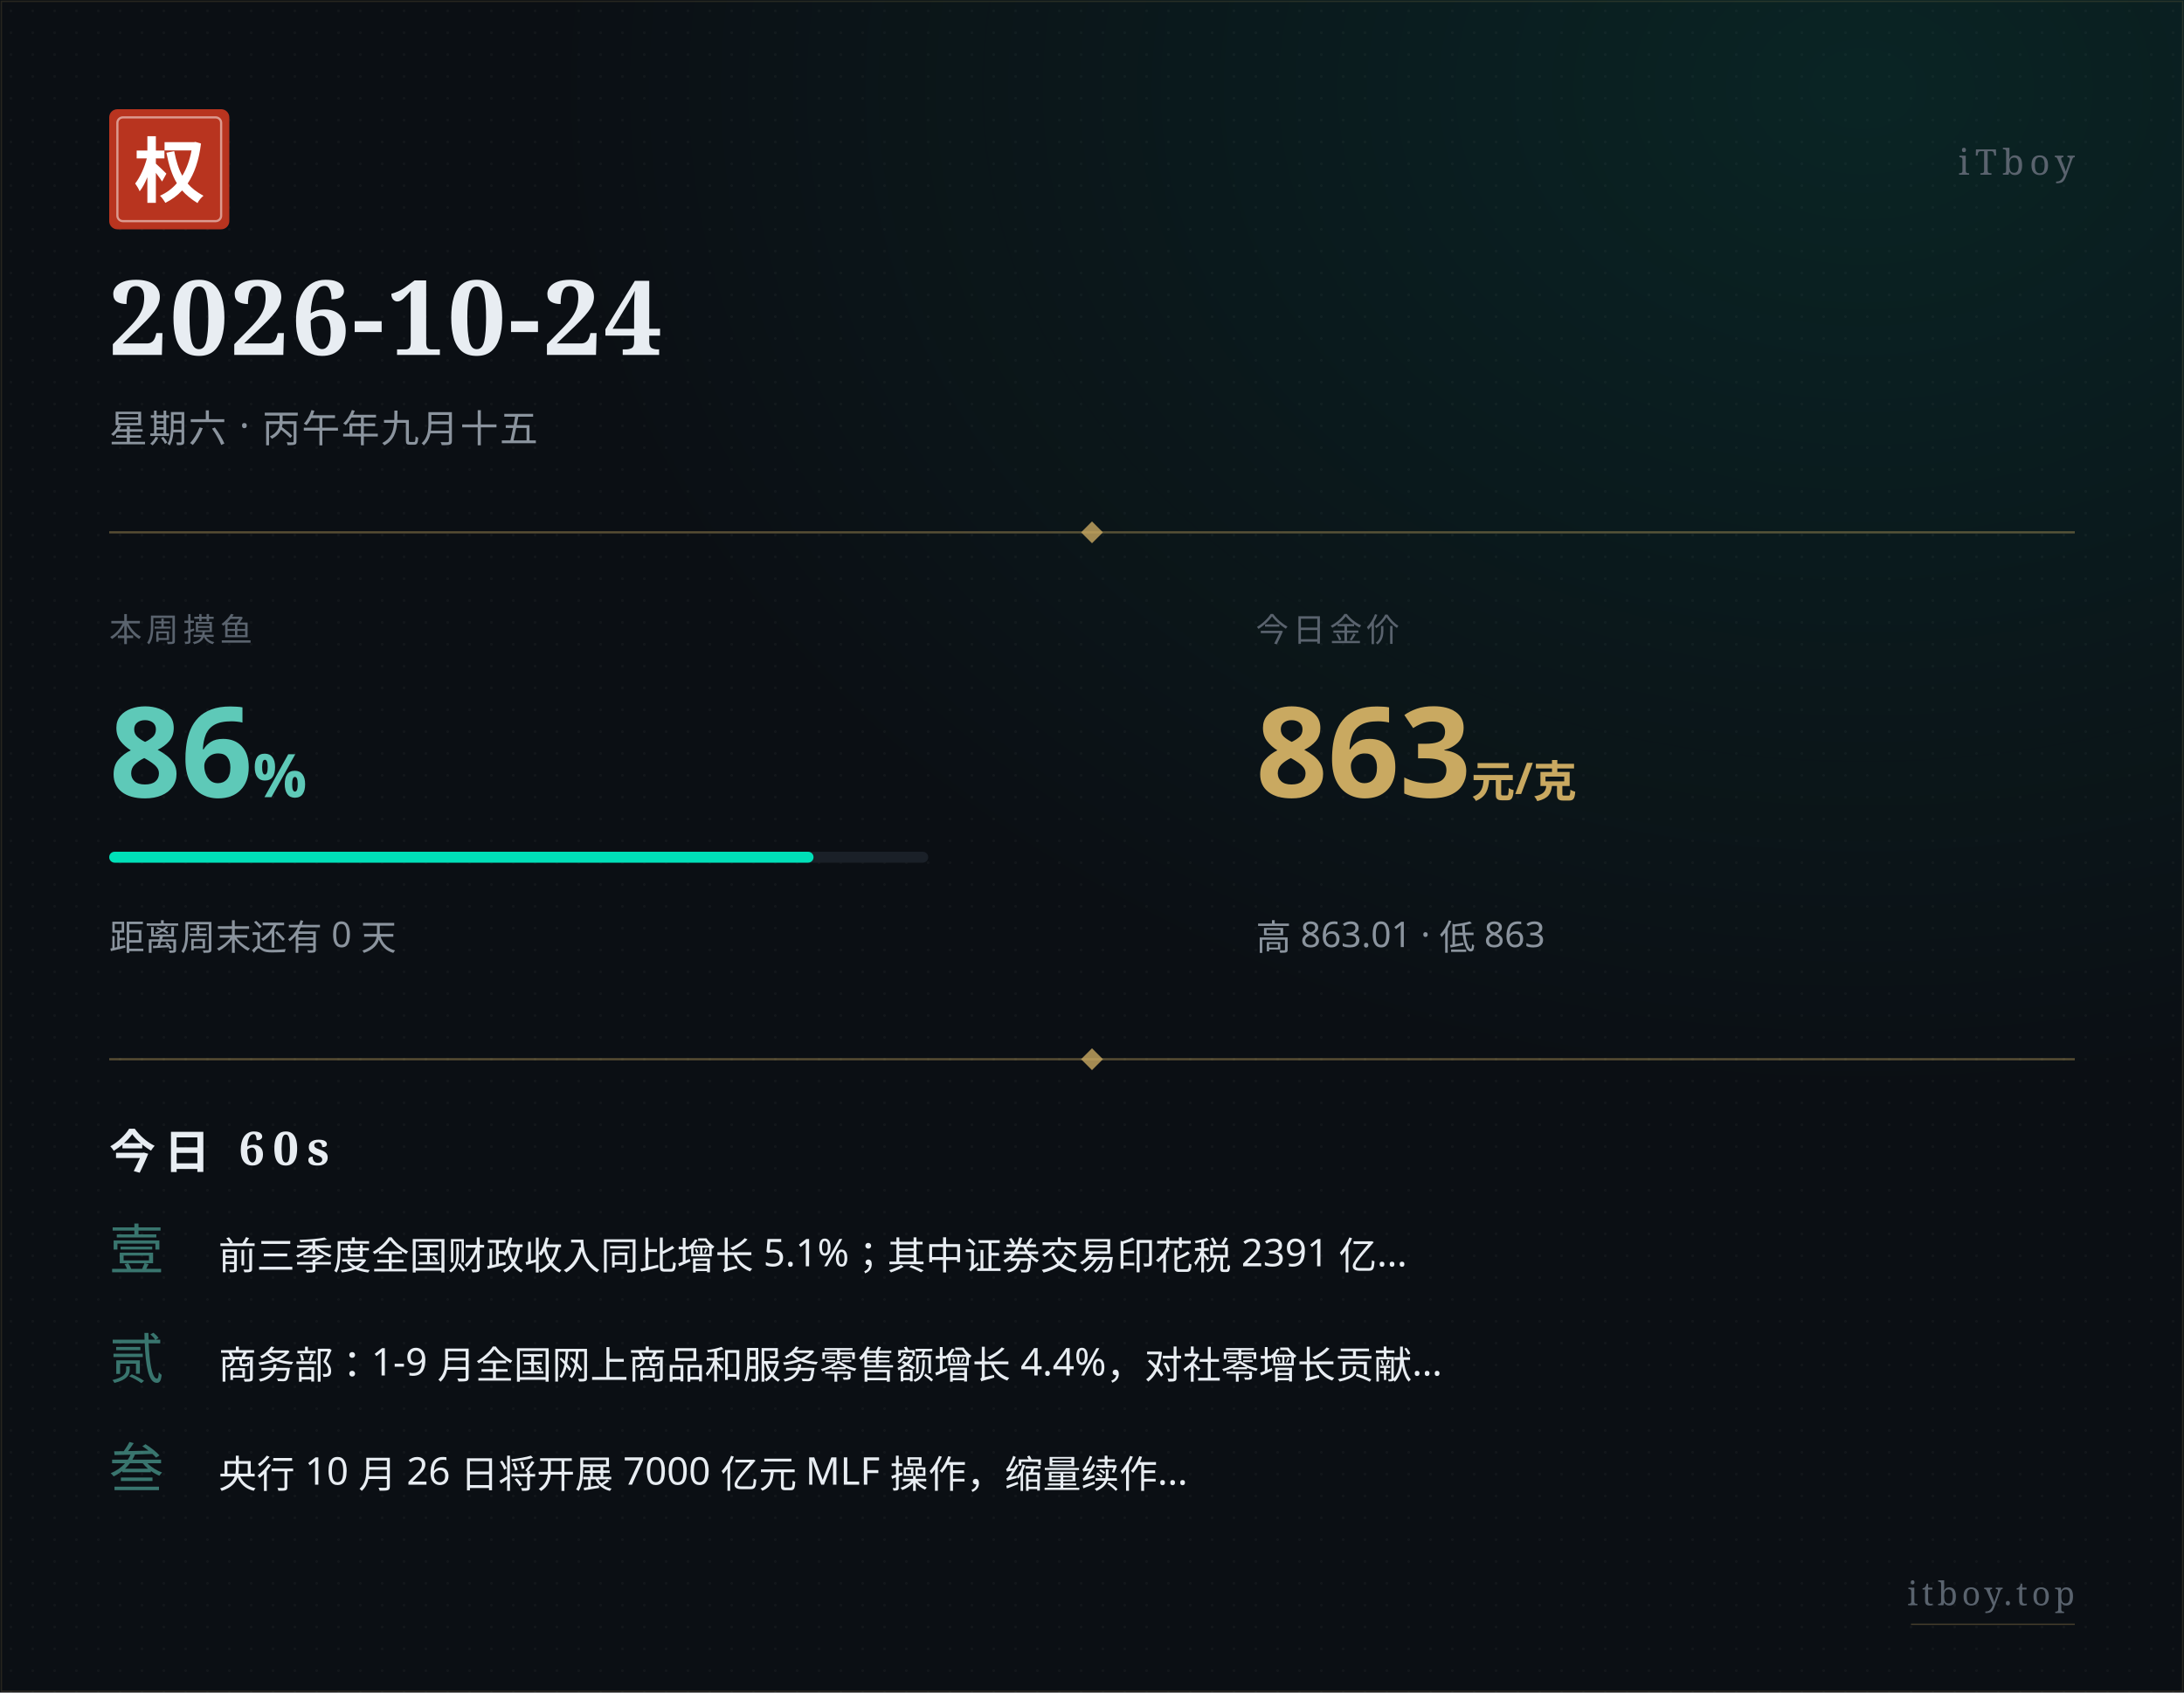
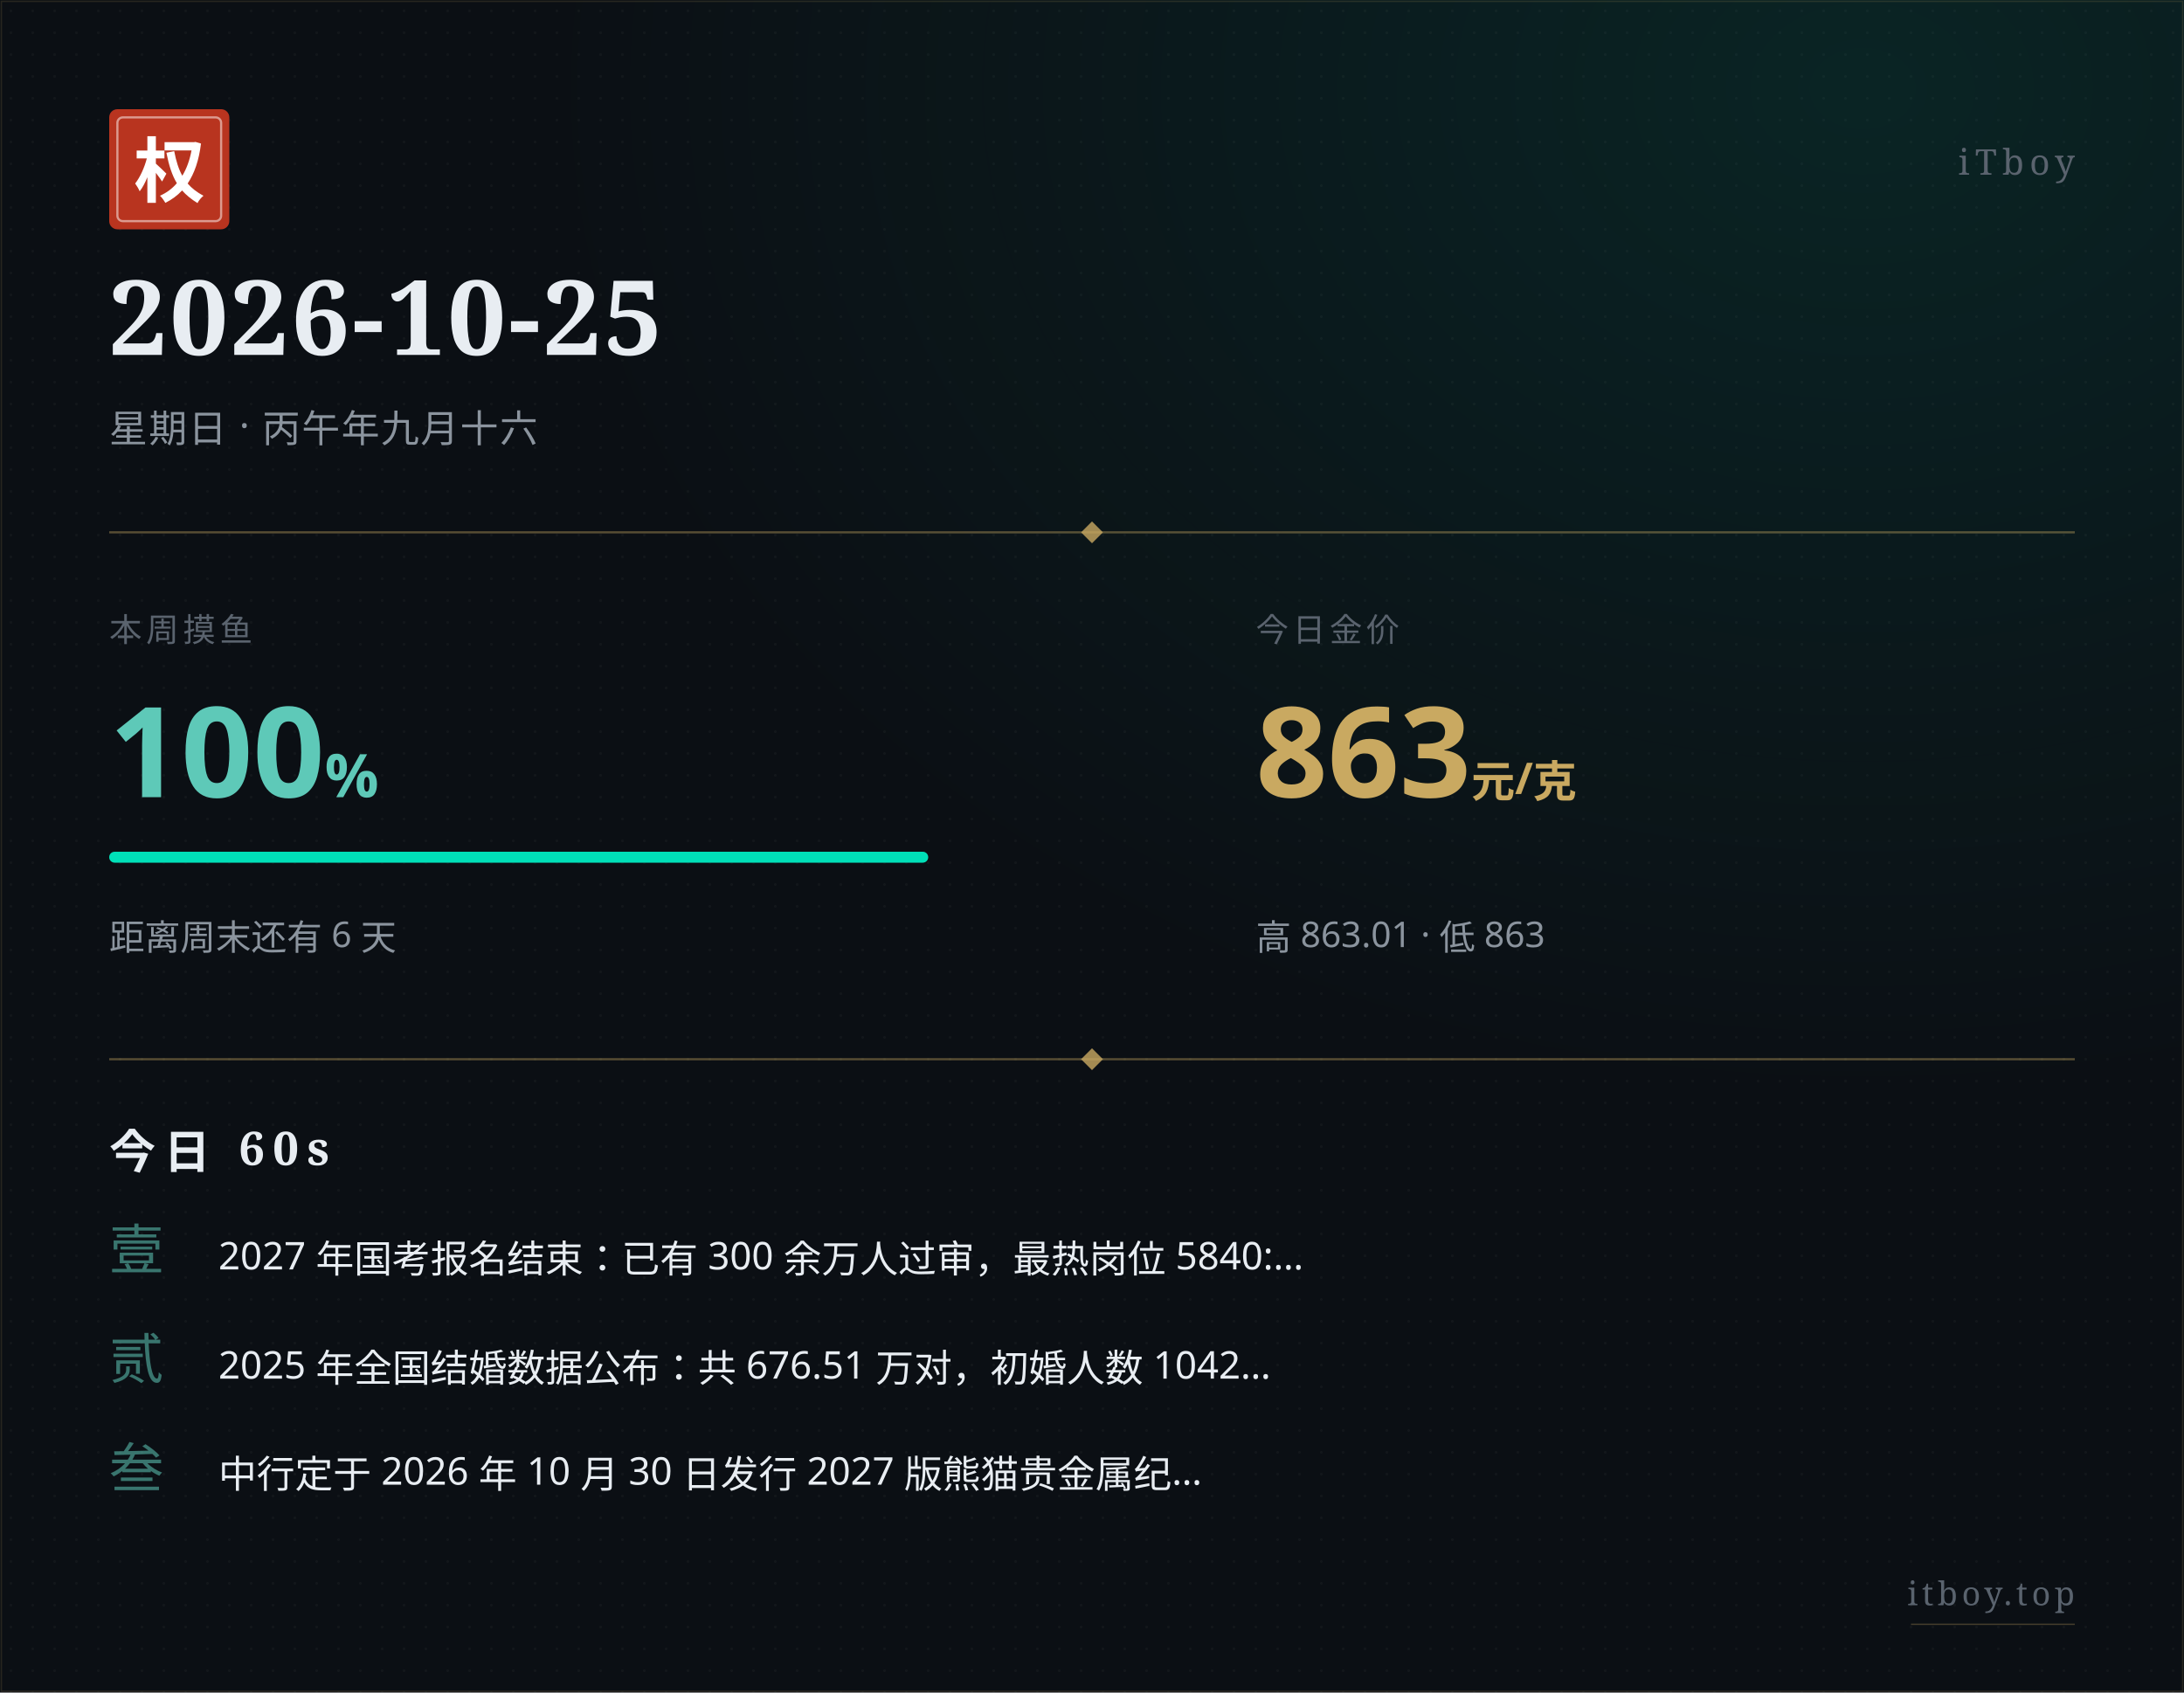
<svg xmlns="http://www.w3.org/2000/svg" width="800" height="620" viewBox="0 0 800 620">
  <defs>
    <pattern id="paper" x="0" y="0" width="8" height="8" patternUnits="userSpaceOnUse">
      <circle cx="4" cy="4" r="0.5" fill="#ffffff" opacity="0.035" />
    </pattern>
    <radialGradient id="glow" cx="0.85" cy="0.05" r="0.6">
      <stop offset="0%" stop-color="#00e0b8" stop-opacity="0.10" />
      <stop offset="100%" stop-color="#00e0b8" stop-opacity="0" />
    </radialGradient>
  </defs>
  <rect width="800" height="620" fill="#0b0f14" />
  <rect width="800" height="620" fill="url(#paper)" />
  <rect width="800" height="620" fill="url(#glow)" />
  <rect x="0.5" y="0.5" width="799" height="619" fill="none" stroke="#c9a961" stroke-width="0.5" opacity="0.15" />
  <g transform="translate(40, 40)">
    <rect width="44" height="44" rx="3" fill="#b8341f" />
    <rect x="3" y="3" width="38" height="38" rx="2" fill="none" stroke="#ffffff" stroke-width="0.8" opacity="0.5" />
    <text x="22" y="32" text-anchor="middle" font-family="STSong, SimSun, Songti SC, Noto Serif SC, serif" font-size="26" font-weight="700" fill="#ffffff">权</text>
  </g>
  <text x="760" y="64" text-anchor="end" font-family="STSong, SimSun, Songti SC, Noto Serif SC, serif" font-size="13" fill="#5a636e" letter-spacing="2">iTboy</text>
-   <text x="40" y="130" font-family="STSong, SimSun, Songti SC, Noto Serif SC, serif" font-size="38" font-weight="700" fill="#e8edf2" letter-spacing="1">2026-10-24</text>
-   <text x="40" y="162" font-family="PingFang SC, Hiragino Sans GB, Microsoft YaHei, sans-serif" font-size="14" fill="#8b949e" letter-spacing="0.5">星期六 · 丙午年九月十五</text>
+   <text x="40" y="130" font-family="STSong, SimSun, Songti SC, Noto Serif SC, serif" font-size="38" font-weight="700" fill="#e8edf2" letter-spacing="1">2026-10-25</text>
+   <text x="40" y="162" font-family="PingFang SC, Hiragino Sans GB, Microsoft YaHei, sans-serif" font-size="14" fill="#8b949e" letter-spacing="0.5">星期日 · 丙午年九月十六</text>
  <line x1="40" y1="195" x2="760" y2="195" stroke="#c9a961" stroke-width="0.8" opacity="0.4" />
  <polygon points="400,191 404,195 400,199 396,195" fill="#c9a961" opacity="0.8" />
  <text x="40" y="235" font-family="PingFang SC, Hiragino Sans GB, Microsoft YaHei, sans-serif" font-size="12" fill="#5a636e" letter-spacing="1.5">本周摸鱼</text>
-   <text x="40" y="292" font-family="PingFang SC, Hiragino Sans GB, Microsoft YaHei, sans-serif" font-size="46" font-weight="700" fill="#5ec9b8">86<tspan font-size="22" opacity="0.7">%</tspan>
+   <text x="40" y="292" font-family="PingFang SC, Hiragino Sans GB, Microsoft YaHei, sans-serif" font-size="46" font-weight="700" fill="#5ec9b8">100<tspan font-size="22" opacity="0.7">%</tspan>
  </text>
  <rect x="40" y="312" width="300" height="4" rx="2" fill="#1a2028" />
-   <rect x="40" y="312" width="258" height="4" rx="2" fill="#00e0b8" />
-   <text x="40" y="348" font-family="PingFang SC, Hiragino Sans GB, Microsoft YaHei, sans-serif" font-size="13" fill="#8b949e">距离周末还有 0 天</text>
+   <rect x="40" y="312" width="300" height="4" rx="2" fill="#00e0b8" />
+   <text x="40" y="348" font-family="PingFang SC, Hiragino Sans GB, Microsoft YaHei, sans-serif" font-size="13" fill="#8b949e">距离周末还有 6 天</text>
  <text x="460" y="235" font-family="PingFang SC, Hiragino Sans GB, Microsoft YaHei, sans-serif" font-size="12" fill="#5a636e" letter-spacing="1.5">今日金价</text>
  <text x="460" y="292" font-family="PingFang SC, Hiragino Sans GB, Microsoft YaHei, sans-serif" font-size="46" font-weight="700" fill="#c9a961">863<tspan font-size="16" opacity="0.7"> 元/克</tspan>
  </text>
  <text x="460" y="348" font-family="PingFang SC, Hiragino Sans GB, Microsoft YaHei, sans-serif" font-size="13" fill="#8b949e">高 863.01 · 低 863</text>
  <line x1="40" y1="388" x2="760" y2="388" stroke="#c9a961" stroke-width="0.8" opacity="0.4" />
  <polygon points="400,384 404,388 400,392 396,388" fill="#c9a961" opacity="0.8" />
  <text x="40" y="428" font-family="STSong, SimSun, Songti SC, Noto Serif SC, serif" font-size="17" font-weight="700" fill="#e8edf2" letter-spacing="3">今日 60s</text>
  <text x="40" y="465" font-family="STSong, SimSun, Songti SC, Noto Serif SC, serif" font-size="20" fill="#5ec9b8" opacity="0.55">壹</text>
-   <text x="80" y="465" font-family="PingFang SC, Hiragino Sans GB, Microsoft YaHei, sans-serif" font-size="14" fill="#e8edf2">前三季度全国财政收入同比增长 5.1%；其中证券交易印花税 2391 亿…</text>
+   <text x="80" y="465" font-family="PingFang SC, Hiragino Sans GB, Microsoft YaHei, sans-serif" font-size="14" fill="#e8edf2">2027 年国考报名结束：已有 300 余万人过审，最热岗位 5840:…</text>
  <text x="40" y="505" font-family="STSong, SimSun, Songti SC, Noto Serif SC, serif" font-size="20" fill="#5ec9b8" opacity="0.55">贰</text>
-   <text x="80" y="505" font-family="PingFang SC, Hiragino Sans GB, Microsoft YaHei, sans-serif" font-size="14" fill="#e8edf2">商务部：1-9 月全国网上商品和服务零售额增长 4.4%，对社零增长贡献…</text>
+   <text x="80" y="505" font-family="PingFang SC, Hiragino Sans GB, Microsoft YaHei, sans-serif" font-size="14" fill="#e8edf2">2025 年全国结婚数据公布：共 676.51 万对，初婚人数 1042…</text>
  <text x="40" y="545" font-family="STSong, SimSun, Songti SC, Noto Serif SC, serif" font-size="20" fill="#5ec9b8" opacity="0.55">叁</text>
-   <text x="80" y="545" font-family="PingFang SC, Hiragino Sans GB, Microsoft YaHei, sans-serif" font-size="14" fill="#e8edf2">央行 10 月 26 日将开展 7000 亿元 MLF 操作，缩量续作…</text>
+   <text x="80" y="545" font-family="PingFang SC, Hiragino Sans GB, Microsoft YaHei, sans-serif" font-size="14" fill="#e8edf2">中行定于 2026 年 10 月 30 日发行 2027 版熊猫贵金属纪…</text>
  <text x="760" y="588" text-anchor="end" font-family="STSong, SimSun, Songti SC, Noto Serif SC, serif" font-size="12" fill="#5a636e" letter-spacing="1.5">itboy.top</text>
  <line x1="700" y1="595" x2="760" y2="595" stroke="#c9a961" stroke-width="0.5" opacity="0.3" />
</svg>
